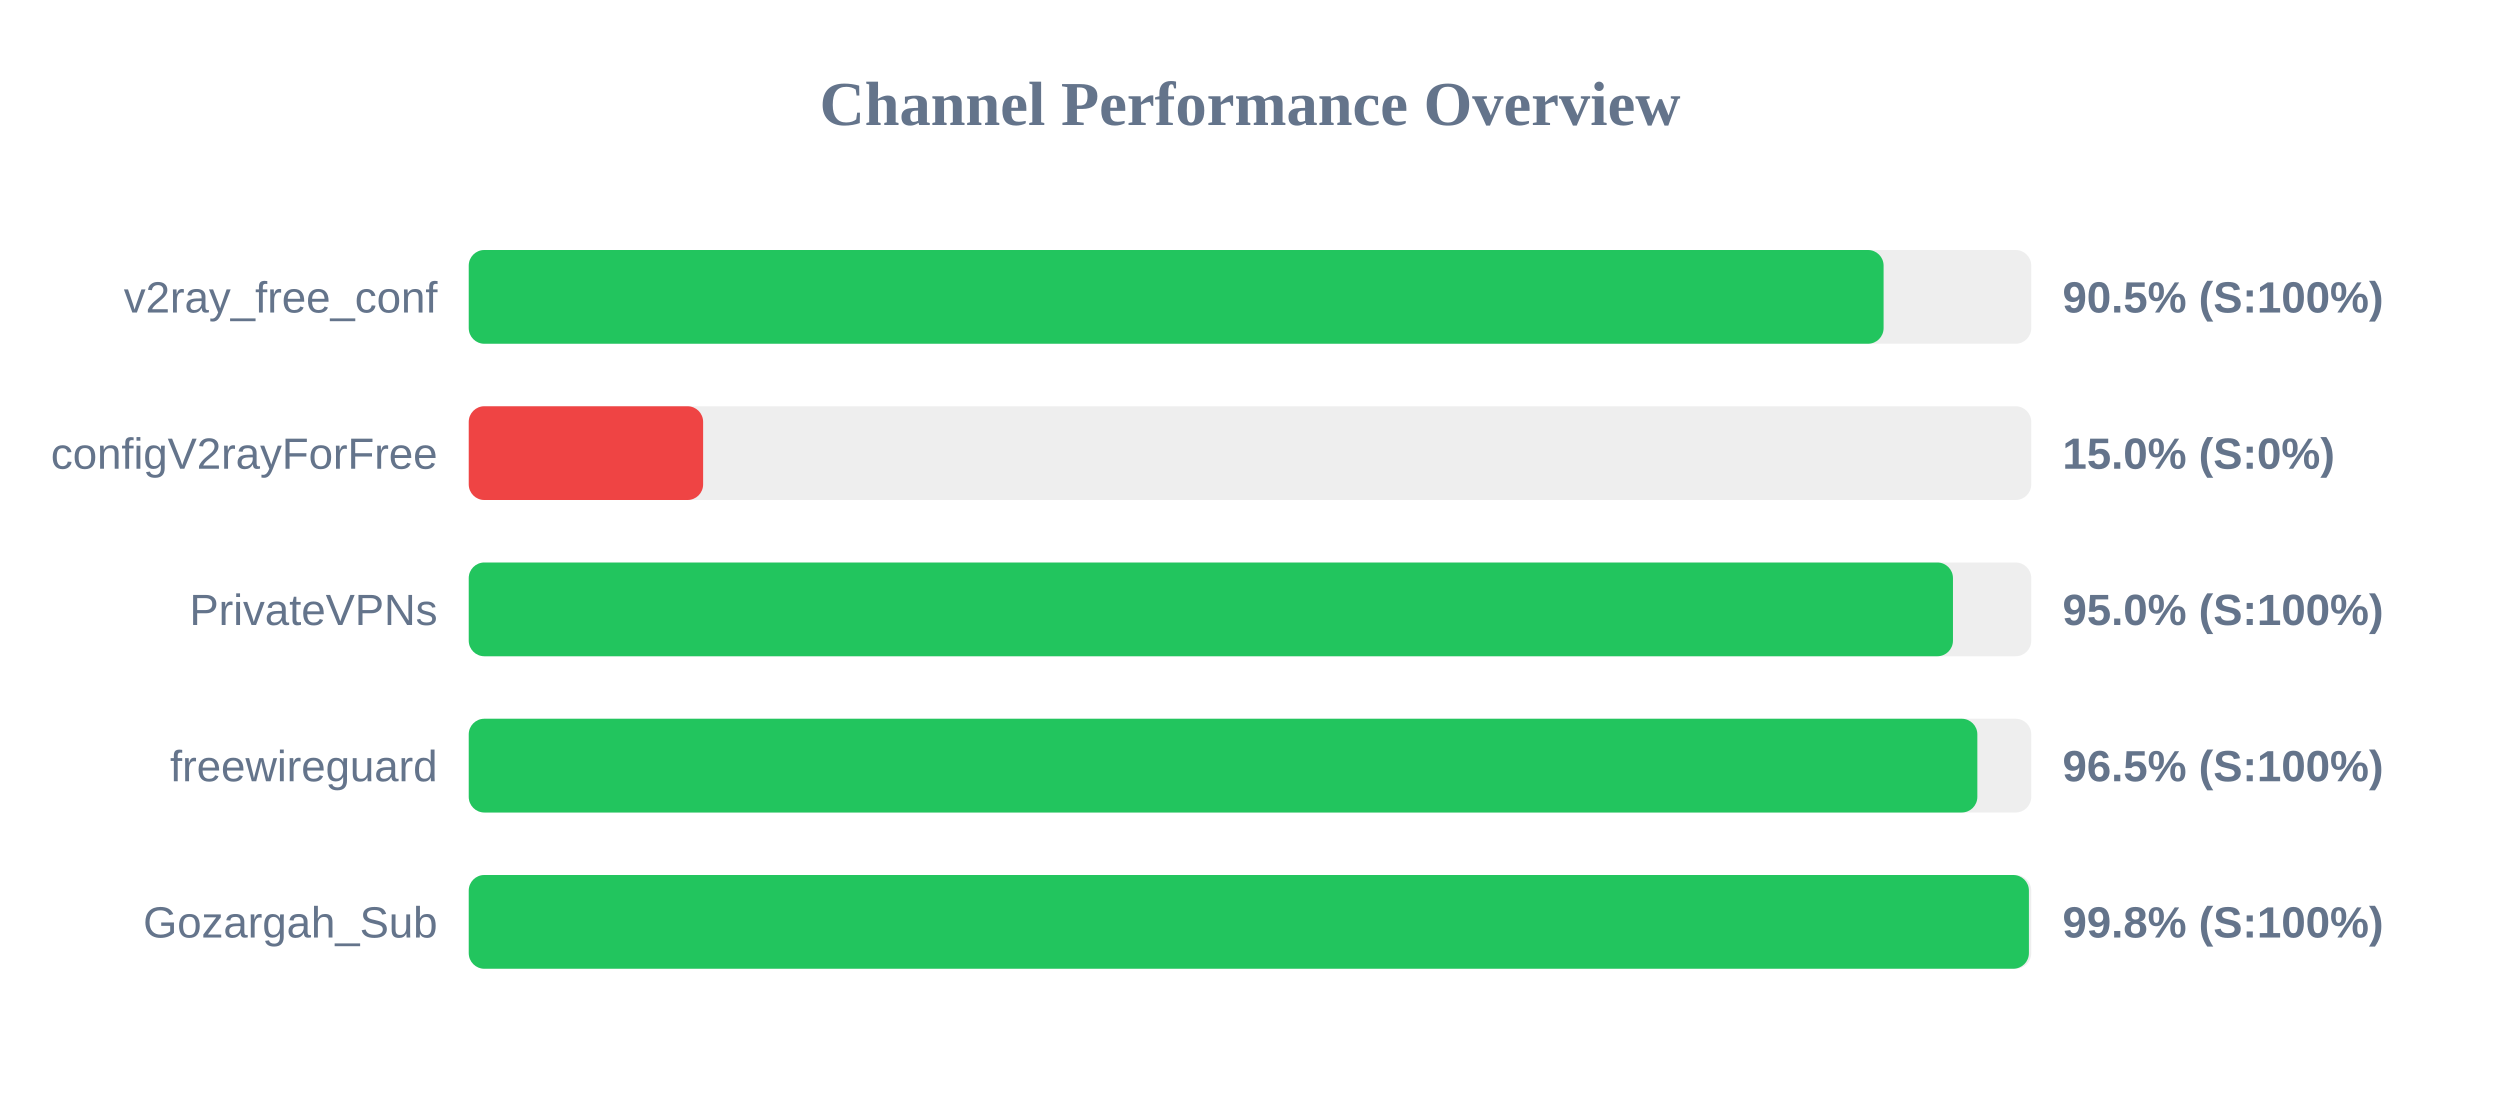
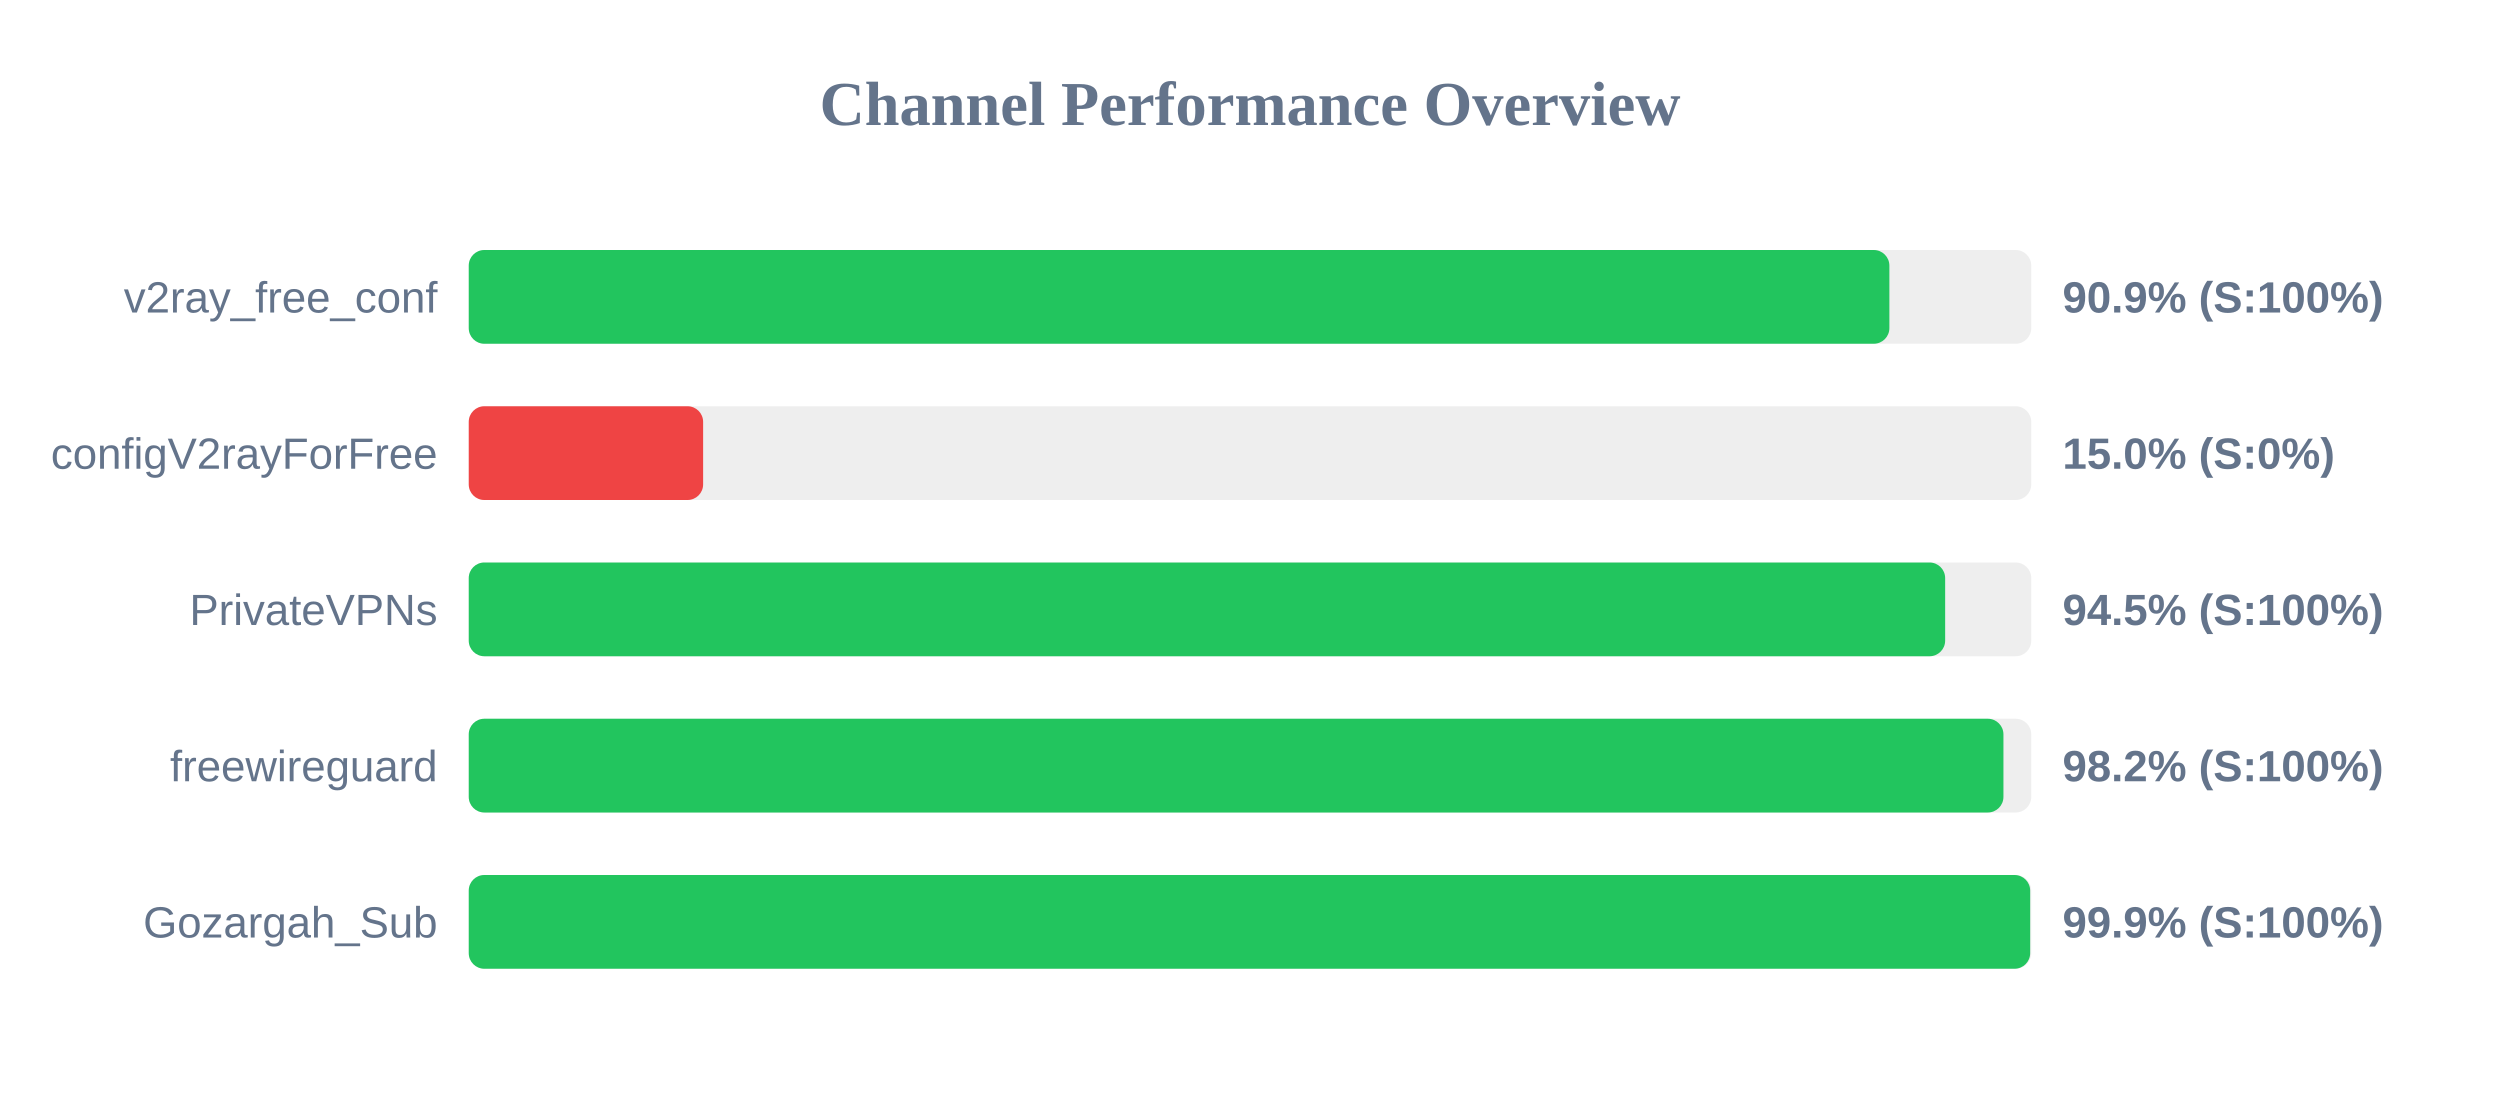
<svg xmlns="http://www.w3.org/2000/svg" width="800" height="350" version="1.1">
  <style>
        .row { font: 14px Arial; fill: #64748b; }
        .score { font: bold 14px Arial; fill: #64748b; }
    </style>
  <text x="400" y="40" text-anchor="middle" font-size="20px" font-weight="bold" fill="#64748b">Channel Performance Overview</text>
  <rect x="150" y="80" width="500" height="30" fill="#eee" rx="5" />
-   <rect x="150" y="80" width="452.75" height="30" fill="#22c55e" rx="5" />
+   <rect x="150" y="80" width="454.6" height="30" fill="#22c55e" rx="5" />
  <text x="140" y="100" text-anchor="end" class="row">v2ray_free_conf</text>
-   <text x="660" y="100" text-anchor="start" class="score">90.5% (S:100%)</text>
+   <text x="660" y="100" text-anchor="start" class="score">90.9% (S:100%)</text>
  <rect x="150" y="130" width="500" height="30" fill="#eee" rx="5" />
  <rect x="150" y="130" width="75.0" height="30" fill="#ef4444" rx="5" />
  <text x="140" y="150" text-anchor="end" class="row">configV2rayForFree</text>
  <text x="660" y="150" text-anchor="start" class="score">15.0% (S:0%)</text>
  <rect x="150" y="180" width="500" height="30" fill="#eee" rx="5" />
-   <rect x="150" y="180" width="474.95" height="30" fill="#22c55e" rx="5" />
+   <rect x="150" y="180" width="472.45" height="30" fill="#22c55e" rx="5" />
  <text x="140" y="200" text-anchor="end" class="row">PrivateVPNs</text>
-   <text x="660" y="200" text-anchor="start" class="score">95.0% (S:100%)</text>
+   <text x="660" y="200" text-anchor="start" class="score">94.5% (S:100%)</text>
  <rect x="150" y="230" width="500" height="30" fill="#eee" rx="5" />
-   <rect x="150" y="230" width="482.75" height="30" fill="#22c55e" rx="5" />
+   <rect x="150" y="230" width="491.1" height="30" fill="#22c55e" rx="5" />
  <text x="140" y="250" text-anchor="end" class="row">freewireguard</text>
-   <text x="660" y="250" text-anchor="start" class="score">96.5% (S:100%)</text>
+   <text x="660" y="250" text-anchor="start" class="score">98.2% (S:100%)</text>
  <rect x="150" y="280" width="500" height="30" fill="#eee" rx="5" />
-   <rect x="150" y="280" width="499.25" height="30" fill="#22c55e" rx="5" />
+   <rect x="150" y="280" width="499.65" height="30" fill="#22c55e" rx="5" />
  <text x="140" y="300" text-anchor="end" class="row">Gozargah_Sub</text>
-   <text x="660" y="300" text-anchor="start" class="score">99.8% (S:100%)</text>
+   <text x="660" y="300" text-anchor="start" class="score">99.9% (S:100%)</text>
</svg>
